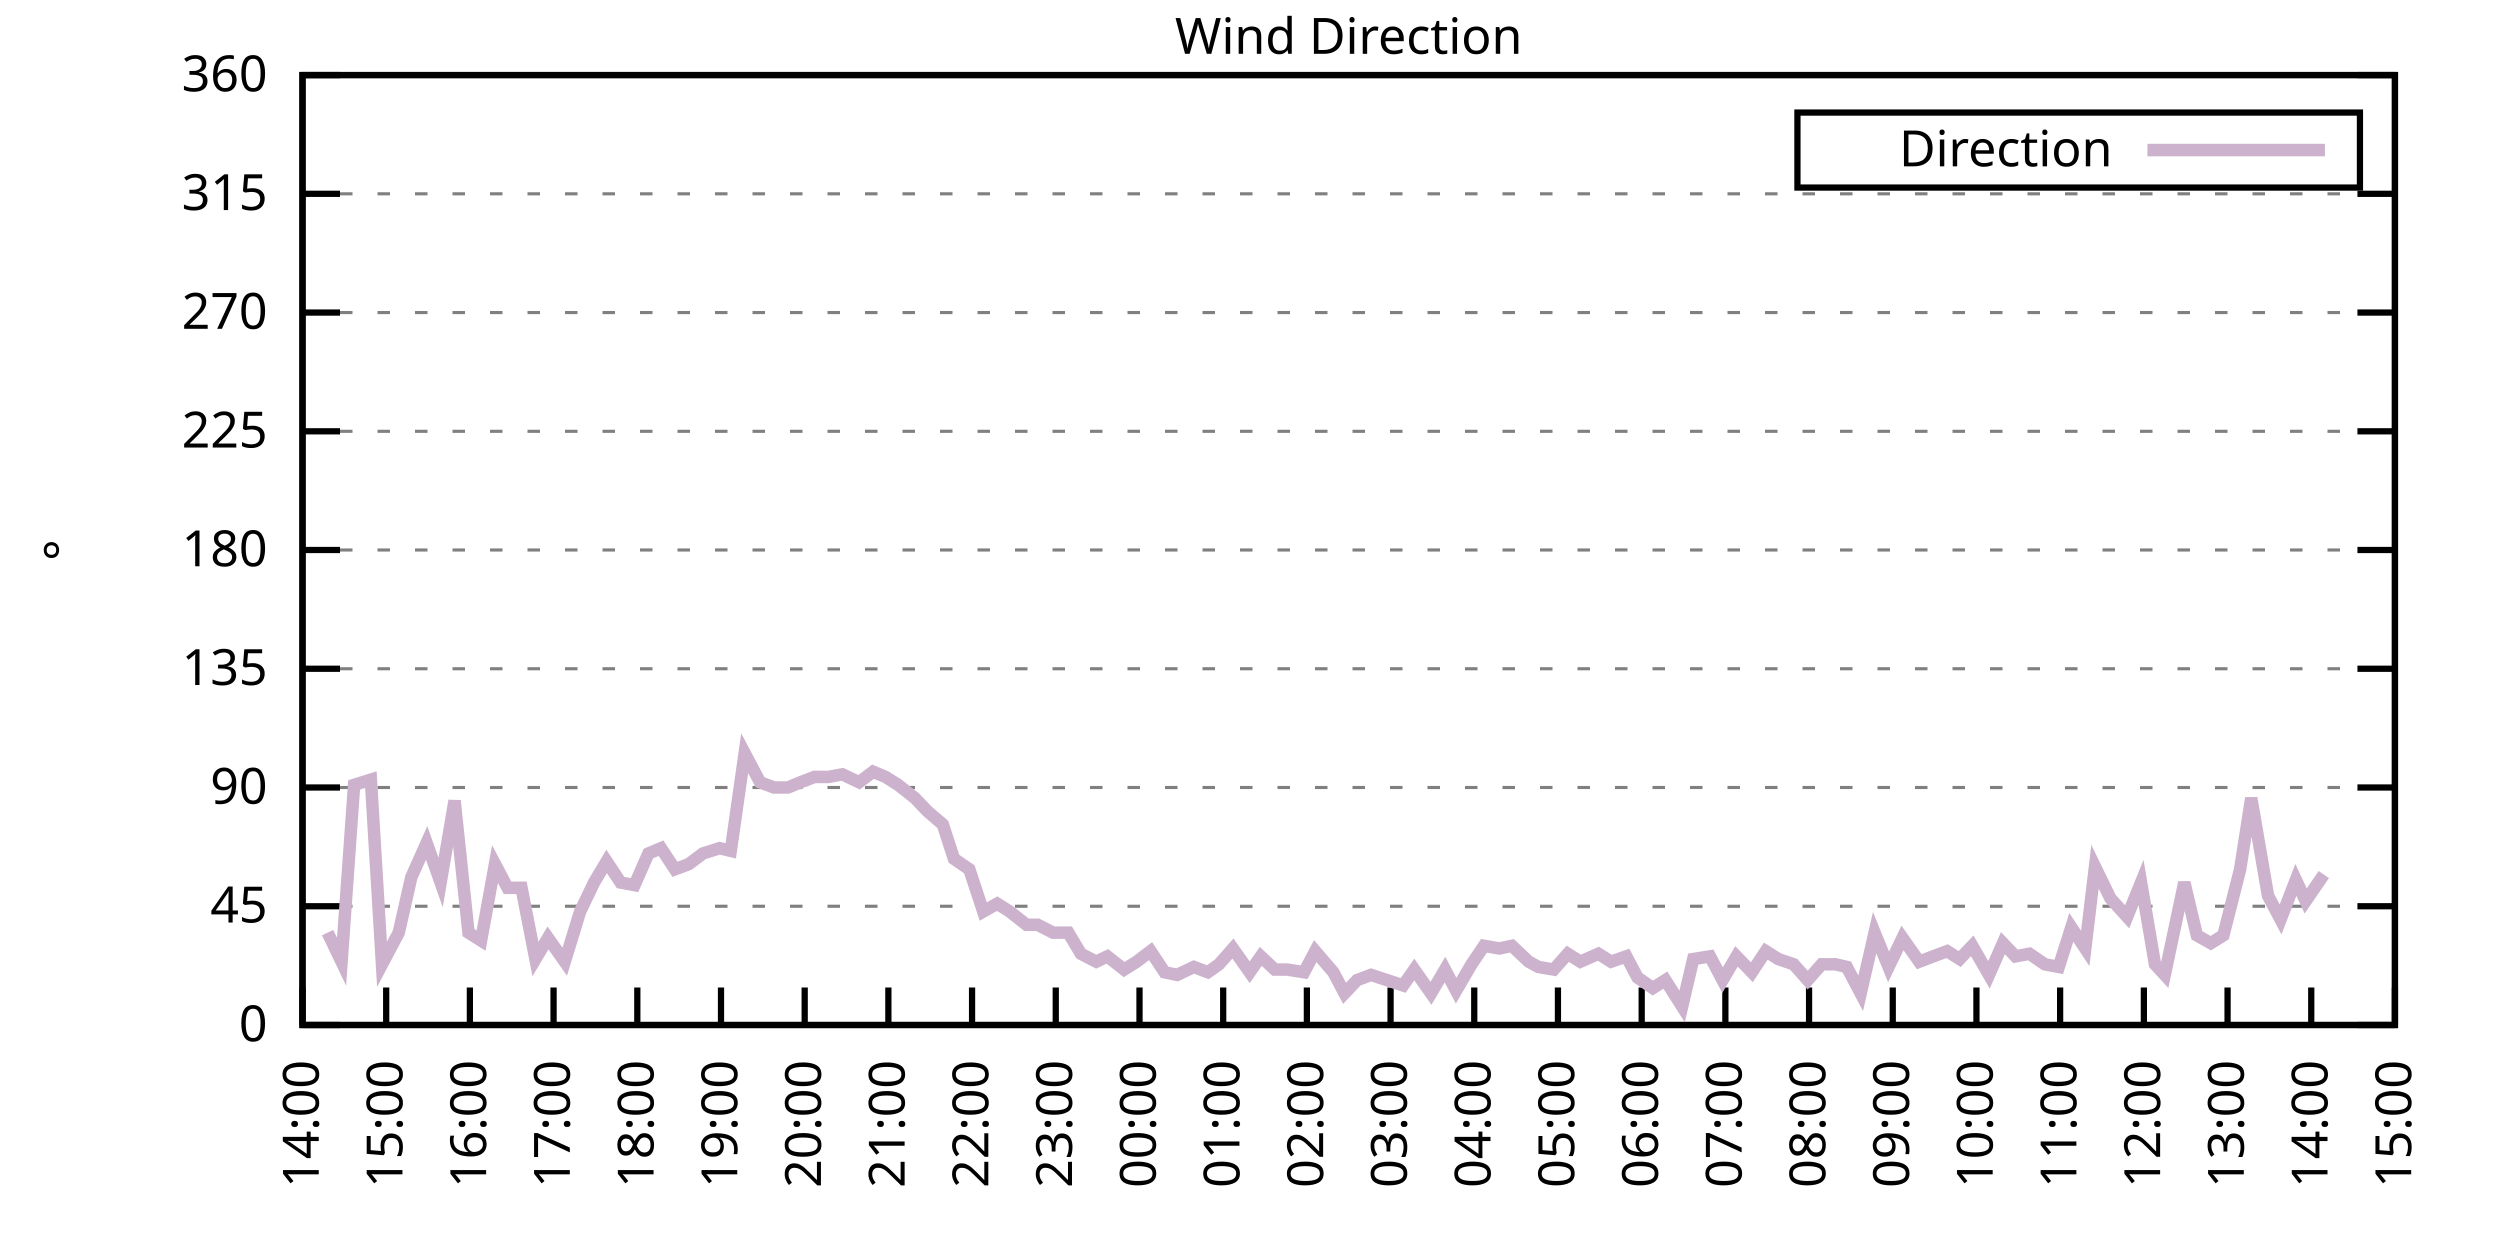
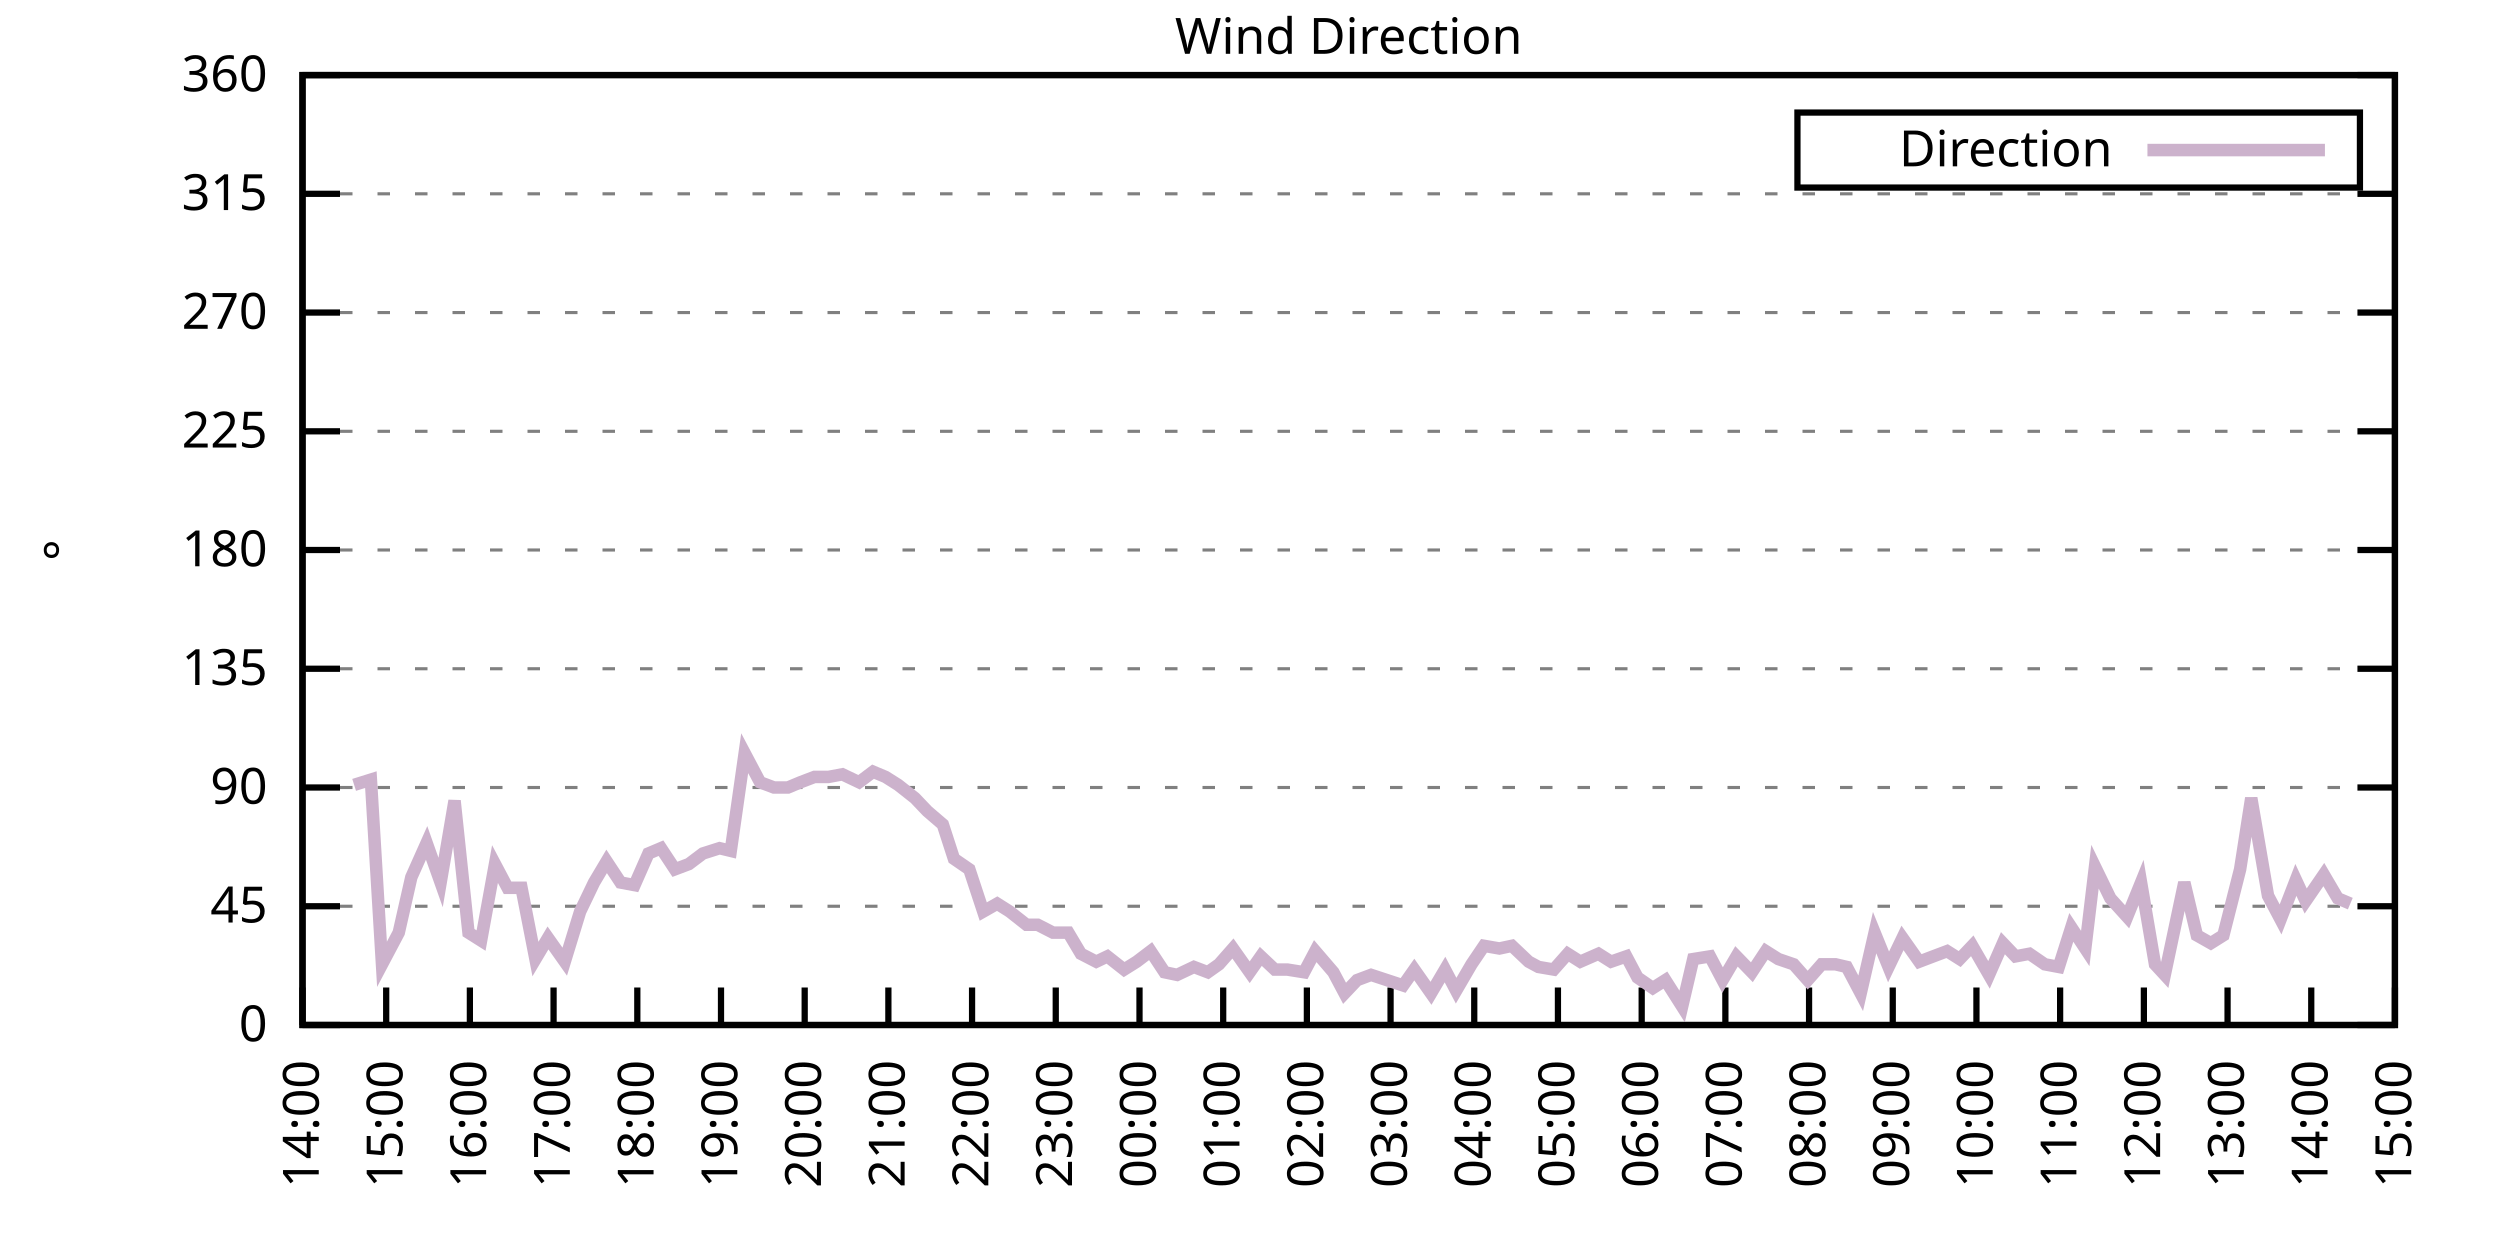
<svg xmlns="http://www.w3.org/2000/svg" xmlns:xlink="http://www.w3.org/1999/xlink" width="400" height="200" viewBox="0 0 400 200">
  <g id="gnuplot_canvas">
    <rect x="0" y="0" width="400" height="200" fill="none" />
    <defs>
      <circle id="gpDot" r="0.5" stroke-width="0.5" stroke="currentColor" />
      <path id="gpPt0" stroke-width="0.333" stroke="currentColor" d="M-1,0 h2 M0,-1 v2" />
      <path id="gpPt1" stroke-width="0.333" stroke="currentColor" d="M-1,-1 L1,1 M1,-1 L-1,1" />
      <path id="gpPt2" stroke-width="0.333" stroke="currentColor" d="M-1,0 L1,0 M0,-1 L0,1 M-1,-1 L1,1 M-1,1 L1,-1" />
      <rect id="gpPt3" stroke-width="0.333" stroke="currentColor" x="-1" y="-1" width="2" height="2" />
      <rect id="gpPt4" stroke-width="0.333" stroke="currentColor" fill="currentColor" x="-1" y="-1" width="2" height="2" />
      <circle id="gpPt5" stroke-width="0.333" stroke="currentColor" cx="0" cy="0" r="1" />
      <use xlink:href="#gpPt5" id="gpPt6" fill="currentColor" stroke="none" />
      <path id="gpPt7" stroke-width="0.333" stroke="currentColor" d="M0,-1.33 L-1.33,0.67 L1.33,0.67 z" />
      <use xlink:href="#gpPt7" id="gpPt8" fill="currentColor" stroke="none" />
      <use xlink:href="#gpPt7" id="gpPt9" stroke="currentColor" transform="rotate(180)" />
      <use xlink:href="#gpPt9" id="gpPt10" fill="currentColor" stroke="none" />
      <use xlink:href="#gpPt3" id="gpPt11" stroke="currentColor" transform="rotate(45)" />
      <use xlink:href="#gpPt11" id="gpPt12" fill="currentColor" stroke="none" />
      <path id="gpPt13" stroke-width="0.333" stroke="currentColor" d="M0,1.330 L1.265,0.411 L0.782,-1.067 L-0.782,-1.076 L-1.265,0.411 z" />
      <use xlink:href="#gpPt13" id="gpPt14" fill="currentColor" stroke="none" />
      <filter id="textbox" filterUnits="objectBoundingBox" x="0" y="0" height="1" width="1">
        <feFlood flood-color="white" flood-opacity="1" result="bgnd" />
        <feComposite in="SourceGraphic" in2="bgnd" operator="atop" />
      </filter>
      <filter id="greybox" filterUnits="objectBoundingBox" x="0" y="0" height="1" width="1">
        <feFlood flood-color="lightgrey" flood-opacity="1" result="grey" />
        <feComposite in="SourceGraphic" in2="grey" operator="atop" />
      </filter>
    </defs>
    <g fill="none" color="white" stroke="currentColor" stroke-width="1.00" stroke-linecap="butt" stroke-linejoin="miter">
</g>
    <g fill="none" color="black" stroke="currentColor" stroke-width="1.00" stroke-linecap="butt" stroke-linejoin="miter">
      <g stroke="none" shape-rendering="crispEdges">
        <polygon fill="rgb(255, 255, 255)" points="48.40,164.00 383.18,164.00 383.18,12.02 48.40,12.02 " />
      </g>
    </g>
    <g fill="none" color="black" stroke="currentColor" stroke-width="1.00" stroke-linecap="butt" stroke-linejoin="miter">
</g>
    <g fill="none" color="black" stroke="black" stroke-width="0.50" stroke-linecap="butt" stroke-linejoin="miter">
</g>
    <g fill="none" color="gray" stroke="currentColor" stroke-width="0.50" stroke-linecap="butt" stroke-linejoin="miter">
      <path stroke="gray" stroke-dasharray="2,4" class="gridline" d="M48.40,164.00 L383.19,164.00  " />
    </g>
    <g fill="none" color="gray" stroke="gray" stroke-width="1.00" stroke-linecap="butt" stroke-linejoin="miter">
</g>
    <g fill="none" color="black" stroke="currentColor" stroke-width="1.00" stroke-linecap="butt" stroke-linejoin="miter">
      <path stroke="black" d="M48.40,164.00 L54.40,164.00 M383.19,164.00 L377.19,164.00  " />
      <g transform="translate(42.80,166.60)" stroke="none" fill="black" font-family="Sans" font-size="8.00" text-anchor="end">
        <text>
          <tspan font-family="Sans"> 0</tspan>
        </text>
      </g>
    </g>
    <g fill="none" color="black" stroke="currentColor" stroke-width="1.00" stroke-linecap="butt" stroke-linejoin="miter">
</g>
    <g fill="none" color="black" stroke="black" stroke-width="0.50" stroke-linecap="butt" stroke-linejoin="miter">
</g>
    <g fill="none" color="gray" stroke="currentColor" stroke-width="0.50" stroke-linecap="butt" stroke-linejoin="miter">
      <path stroke="gray" stroke-dasharray="2,4" class="gridline" d="M48.40,145.00 L383.19,145.00  " />
    </g>
    <g fill="none" color="gray" stroke="gray" stroke-width="1.00" stroke-linecap="butt" stroke-linejoin="miter">
</g>
    <g fill="none" color="black" stroke="currentColor" stroke-width="1.00" stroke-linecap="butt" stroke-linejoin="miter">
      <path stroke="black" d="M48.40,145.00 L54.40,145.00 M383.19,145.00 L377.19,145.00  " />
      <g transform="translate(42.80,147.60)" stroke="none" fill="black" font-family="Sans" font-size="8.00" text-anchor="end">
        <text>
          <tspan font-family="Sans"> 45</tspan>
        </text>
      </g>
    </g>
    <g fill="none" color="black" stroke="currentColor" stroke-width="1.00" stroke-linecap="butt" stroke-linejoin="miter">
</g>
    <g fill="none" color="black" stroke="black" stroke-width="0.50" stroke-linecap="butt" stroke-linejoin="miter">
</g>
    <g fill="none" color="gray" stroke="currentColor" stroke-width="0.50" stroke-linecap="butt" stroke-linejoin="miter">
      <path stroke="gray" stroke-dasharray="2,4" class="gridline" d="M48.40,126.00 L383.19,126.00  " />
    </g>
    <g fill="none" color="gray" stroke="gray" stroke-width="1.00" stroke-linecap="butt" stroke-linejoin="miter">
</g>
    <g fill="none" color="black" stroke="currentColor" stroke-width="1.00" stroke-linecap="butt" stroke-linejoin="miter">
      <path stroke="black" d="M48.40,126.00 L54.40,126.00 M383.19,126.00 L377.19,126.00  " />
      <g transform="translate(42.80,128.60)" stroke="none" fill="black" font-family="Sans" font-size="8.00" text-anchor="end">
        <text>
          <tspan font-family="Sans"> 90</tspan>
        </text>
      </g>
    </g>
    <g fill="none" color="black" stroke="currentColor" stroke-width="1.00" stroke-linecap="butt" stroke-linejoin="miter">
</g>
    <g fill="none" color="black" stroke="black" stroke-width="0.50" stroke-linecap="butt" stroke-linejoin="miter">
</g>
    <g fill="none" color="gray" stroke="currentColor" stroke-width="0.50" stroke-linecap="butt" stroke-linejoin="miter">
      <path stroke="gray" stroke-dasharray="2,4" class="gridline" d="M48.40,107.00 L383.19,107.00  " />
    </g>
    <g fill="none" color="gray" stroke="gray" stroke-width="1.00" stroke-linecap="butt" stroke-linejoin="miter">
</g>
    <g fill="none" color="black" stroke="currentColor" stroke-width="1.00" stroke-linecap="butt" stroke-linejoin="miter">
      <path stroke="black" d="M48.40,107.00 L54.40,107.00 M383.19,107.00 L377.19,107.00  " />
      <g transform="translate(42.80,109.60)" stroke="none" fill="black" font-family="Sans" font-size="8.00" text-anchor="end">
        <text>
          <tspan font-family="Sans"> 135</tspan>
        </text>
      </g>
    </g>
    <g fill="none" color="black" stroke="currentColor" stroke-width="1.00" stroke-linecap="butt" stroke-linejoin="miter">
</g>
    <g fill="none" color="black" stroke="black" stroke-width="0.50" stroke-linecap="butt" stroke-linejoin="miter">
</g>
    <g fill="none" color="gray" stroke="currentColor" stroke-width="0.50" stroke-linecap="butt" stroke-linejoin="miter">
      <path stroke="gray" stroke-dasharray="2,4" class="gridline" d="M48.40,88.00 L383.19,88.00  " />
    </g>
    <g fill="none" color="gray" stroke="gray" stroke-width="1.00" stroke-linecap="butt" stroke-linejoin="miter">
</g>
    <g fill="none" color="black" stroke="currentColor" stroke-width="1.00" stroke-linecap="butt" stroke-linejoin="miter">
      <path stroke="black" d="M48.40,88.00 L54.40,88.00 M383.19,88.00 L377.19,88.00  " />
      <g transform="translate(42.80,90.60)" stroke="none" fill="black" font-family="Sans" font-size="8.00" text-anchor="end">
        <text>
          <tspan font-family="Sans"> 180</tspan>
        </text>
      </g>
    </g>
    <g fill="none" color="black" stroke="currentColor" stroke-width="1.00" stroke-linecap="butt" stroke-linejoin="miter">
</g>
    <g fill="none" color="black" stroke="black" stroke-width="0.50" stroke-linecap="butt" stroke-linejoin="miter">
</g>
    <g fill="none" color="gray" stroke="currentColor" stroke-width="0.50" stroke-linecap="butt" stroke-linejoin="miter">
      <path stroke="gray" stroke-dasharray="2,4" class="gridline" d="M48.40,69.01 L383.19,69.01  " />
    </g>
    <g fill="none" color="gray" stroke="gray" stroke-width="1.00" stroke-linecap="butt" stroke-linejoin="miter">
</g>
    <g fill="none" color="black" stroke="currentColor" stroke-width="1.00" stroke-linecap="butt" stroke-linejoin="miter">
      <path stroke="black" d="M48.40,69.01 L54.40,69.01 M383.19,69.01 L377.19,69.01  " />
      <g transform="translate(42.80,71.61)" stroke="none" fill="black" font-family="Sans" font-size="8.00" text-anchor="end">
        <text>
          <tspan font-family="Sans"> 225</tspan>
        </text>
      </g>
    </g>
    <g fill="none" color="black" stroke="currentColor" stroke-width="1.00" stroke-linecap="butt" stroke-linejoin="miter">
</g>
    <g fill="none" color="black" stroke="black" stroke-width="0.50" stroke-linecap="butt" stroke-linejoin="miter">
</g>
    <g fill="none" color="gray" stroke="currentColor" stroke-width="0.50" stroke-linecap="butt" stroke-linejoin="miter">
      <path stroke="gray" stroke-dasharray="2,4" class="gridline" d="M48.40,50.01 L383.19,50.01  " />
    </g>
    <g fill="none" color="gray" stroke="gray" stroke-width="1.00" stroke-linecap="butt" stroke-linejoin="miter">
</g>
    <g fill="none" color="black" stroke="currentColor" stroke-width="1.00" stroke-linecap="butt" stroke-linejoin="miter">
      <path stroke="black" d="M48.40,50.01 L54.40,50.01 M383.19,50.01 L377.19,50.01  " />
      <g transform="translate(42.80,52.61)" stroke="none" fill="black" font-family="Sans" font-size="8.00" text-anchor="end">
        <text>
          <tspan font-family="Sans"> 270</tspan>
        </text>
      </g>
    </g>
    <g fill="none" color="black" stroke="currentColor" stroke-width="1.00" stroke-linecap="butt" stroke-linejoin="miter">
</g>
    <g fill="none" color="black" stroke="black" stroke-width="0.50" stroke-linecap="butt" stroke-linejoin="miter">
</g>
    <g fill="none" color="gray" stroke="currentColor" stroke-width="0.50" stroke-linecap="butt" stroke-linejoin="miter">
      <path stroke="gray" stroke-dasharray="2,4" class="gridline" d="M48.40,31.01 L383.19,31.01  " />
    </g>
    <g fill="none" color="gray" stroke="gray" stroke-width="1.00" stroke-linecap="butt" stroke-linejoin="miter">
</g>
    <g fill="none" color="black" stroke="currentColor" stroke-width="1.00" stroke-linecap="butt" stroke-linejoin="miter">
      <path stroke="black" d="M48.40,31.01 L54.40,31.01 M383.19,31.01 L377.19,31.01  " />
      <g transform="translate(42.80,33.61)" stroke="none" fill="black" font-family="Sans" font-size="8.00" text-anchor="end">
        <text>
          <tspan font-family="Sans"> 315</tspan>
        </text>
      </g>
    </g>
    <g fill="none" color="black" stroke="currentColor" stroke-width="1.00" stroke-linecap="butt" stroke-linejoin="miter">
</g>
    <g fill="none" color="black" stroke="black" stroke-width="0.50" stroke-linecap="butt" stroke-linejoin="miter">
</g>
    <g fill="none" color="gray" stroke="currentColor" stroke-width="0.50" stroke-linecap="butt" stroke-linejoin="miter">
      <path stroke="gray" stroke-dasharray="2,4" class="gridline" d="M48.40,12.01 L383.19,12.01  " />
    </g>
    <g fill="none" color="gray" stroke="gray" stroke-width="1.00" stroke-linecap="butt" stroke-linejoin="miter">
</g>
    <g fill="none" color="black" stroke="currentColor" stroke-width="1.00" stroke-linecap="butt" stroke-linejoin="miter">
      <path stroke="black" d="M48.40,12.01 L54.40,12.01 M383.19,12.01 L377.19,12.01  " />
      <g transform="translate(42.80,14.61)" stroke="none" fill="black" font-family="Sans" font-size="8.00" text-anchor="end">
        <text>
          <tspan font-family="Sans"> 360</tspan>
        </text>
      </g>
    </g>
    <g fill="none" color="black" stroke="currentColor" stroke-width="1.00" stroke-linecap="butt" stroke-linejoin="miter">
      <path stroke="black" d="M48.40,164.00 L48.40,158.00  " />
      <g transform="translate(51.00,169.60) rotate(270.00)" stroke="none" fill="black" font-family="Sans" font-size="8.00" text-anchor="end">
        <text>
          <tspan font-family="Sans">14:00</tspan>
        </text>
      </g>
    </g>
    <g fill="none" color="black" stroke="currentColor" stroke-width="1.00" stroke-linecap="butt" stroke-linejoin="miter">
      <path stroke="black" d="M61.79,164.00 L61.79,158.00  " />
      <g transform="translate(64.39,169.60) rotate(270.00)" stroke="none" fill="black" font-family="Sans" font-size="8.00" text-anchor="end">
        <text>
          <tspan font-family="Sans">15:00</tspan>
        </text>
      </g>
    </g>
    <g fill="none" color="black" stroke="currentColor" stroke-width="1.00" stroke-linecap="butt" stroke-linejoin="miter">
      <path stroke="black" d="M75.18,164.00 L75.18,158.00  " />
      <g transform="translate(77.78,169.60) rotate(270.00)" stroke="none" fill="black" font-family="Sans" font-size="8.00" text-anchor="end">
        <text>
          <tspan font-family="Sans">16:00</tspan>
        </text>
      </g>
    </g>
    <g fill="none" color="black" stroke="currentColor" stroke-width="1.00" stroke-linecap="butt" stroke-linejoin="miter">
      <path stroke="black" d="M88.57,164.00 L88.57,158.00  " />
      <g transform="translate(91.17,169.60) rotate(270.00)" stroke="none" fill="black" font-family="Sans" font-size="8.00" text-anchor="end">
        <text>
          <tspan font-family="Sans">17:00</tspan>
        </text>
      </g>
    </g>
    <g fill="none" color="black" stroke="currentColor" stroke-width="1.00" stroke-linecap="butt" stroke-linejoin="miter">
      <path stroke="black" d="M101.97,164.00 L101.97,158.00  " />
      <g transform="translate(104.57,169.60) rotate(270.00)" stroke="none" fill="black" font-family="Sans" font-size="8.00" text-anchor="end">
        <text>
          <tspan font-family="Sans">18:00</tspan>
        </text>
      </g>
    </g>
    <g fill="none" color="black" stroke="currentColor" stroke-width="1.00" stroke-linecap="butt" stroke-linejoin="miter">
      <path stroke="black" d="M115.36,164.00 L115.36,158.00  " />
      <g transform="translate(117.96,169.60) rotate(270.00)" stroke="none" fill="black" font-family="Sans" font-size="8.00" text-anchor="end">
        <text>
          <tspan font-family="Sans">19:00</tspan>
        </text>
      </g>
    </g>
    <g fill="none" color="black" stroke="currentColor" stroke-width="1.00" stroke-linecap="butt" stroke-linejoin="miter">
      <path stroke="black" d="M128.75,164.00 L128.75,158.00  " />
      <g transform="translate(131.35,169.60) rotate(270.00)" stroke="none" fill="black" font-family="Sans" font-size="8.00" text-anchor="end">
        <text>
          <tspan font-family="Sans">20:00</tspan>
        </text>
      </g>
    </g>
    <g fill="none" color="black" stroke="currentColor" stroke-width="1.00" stroke-linecap="butt" stroke-linejoin="miter">
      <path stroke="black" d="M142.14,164.00 L142.14,158.00  " />
      <g transform="translate(144.74,169.60) rotate(270.00)" stroke="none" fill="black" font-family="Sans" font-size="8.00" text-anchor="end">
        <text>
          <tspan font-family="Sans">21:00</tspan>
        </text>
      </g>
    </g>
    <g fill="none" color="black" stroke="currentColor" stroke-width="1.00" stroke-linecap="butt" stroke-linejoin="miter">
      <path stroke="black" d="M155.53,164.00 L155.53,158.00  " />
      <g transform="translate(158.13,169.60) rotate(270.00)" stroke="none" fill="black" font-family="Sans" font-size="8.00" text-anchor="end">
        <text>
          <tspan font-family="Sans">22:00</tspan>
        </text>
      </g>
    </g>
    <g fill="none" color="black" stroke="currentColor" stroke-width="1.00" stroke-linecap="butt" stroke-linejoin="miter">
      <path stroke="black" d="M168.92,164.00 L168.92,158.00  " />
      <g transform="translate(171.52,169.60) rotate(270.00)" stroke="none" fill="black" font-family="Sans" font-size="8.00" text-anchor="end">
        <text>
          <tspan font-family="Sans">23:00</tspan>
        </text>
      </g>
    </g>
    <g fill="none" color="black" stroke="currentColor" stroke-width="1.00" stroke-linecap="butt" stroke-linejoin="miter">
      <path stroke="black" d="M182.32,164.00 L182.32,158.00  " />
      <g transform="translate(184.92,169.60) rotate(270.00)" stroke="none" fill="black" font-family="Sans" font-size="8.00" text-anchor="end">
        <text>
          <tspan font-family="Sans">00:00</tspan>
        </text>
      </g>
    </g>
    <g fill="none" color="black" stroke="currentColor" stroke-width="1.00" stroke-linecap="butt" stroke-linejoin="miter">
      <path stroke="black" d="M195.71,164.00 L195.71,158.00  " />
      <g transform="translate(198.31,169.60) rotate(270.00)" stroke="none" fill="black" font-family="Sans" font-size="8.00" text-anchor="end">
        <text>
          <tspan font-family="Sans">01:00</tspan>
        </text>
      </g>
    </g>
    <g fill="none" color="black" stroke="currentColor" stroke-width="1.00" stroke-linecap="butt" stroke-linejoin="miter">
      <path stroke="black" d="M209.10,164.00 L209.10,158.00  " />
      <g transform="translate(211.70,169.60) rotate(270.00)" stroke="none" fill="black" font-family="Sans" font-size="8.00" text-anchor="end">
        <text>
          <tspan font-family="Sans">02:00</tspan>
        </text>
      </g>
    </g>
    <g fill="none" color="black" stroke="currentColor" stroke-width="1.00" stroke-linecap="butt" stroke-linejoin="miter">
      <path stroke="black" d="M222.49,164.00 L222.49,158.00  " />
      <g transform="translate(225.09,169.60) rotate(270.00)" stroke="none" fill="black" font-family="Sans" font-size="8.00" text-anchor="end">
        <text>
          <tspan font-family="Sans">03:00</tspan>
        </text>
      </g>
    </g>
    <g fill="none" color="black" stroke="currentColor" stroke-width="1.00" stroke-linecap="butt" stroke-linejoin="miter">
      <path stroke="black" d="M235.88,164.00 L235.88,158.00  " />
      <g transform="translate(238.48,169.60) rotate(270.00)" stroke="none" fill="black" font-family="Sans" font-size="8.00" text-anchor="end">
        <text>
          <tspan font-family="Sans">04:00</tspan>
        </text>
      </g>
    </g>
    <g fill="none" color="black" stroke="currentColor" stroke-width="1.00" stroke-linecap="butt" stroke-linejoin="miter">
      <path stroke="black" d="M249.27,164.00 L249.27,158.00  " />
      <g transform="translate(251.87,169.60) rotate(270.00)" stroke="none" fill="black" font-family="Sans" font-size="8.00" text-anchor="end">
        <text>
          <tspan font-family="Sans">05:00</tspan>
        </text>
      </g>
    </g>
    <g fill="none" color="black" stroke="currentColor" stroke-width="1.00" stroke-linecap="butt" stroke-linejoin="miter">
      <path stroke="black" d="M262.67,164.00 L262.67,158.00  " />
      <g transform="translate(265.27,169.60) rotate(270.00)" stroke="none" fill="black" font-family="Sans" font-size="8.00" text-anchor="end">
        <text>
          <tspan font-family="Sans">06:00</tspan>
        </text>
      </g>
    </g>
    <g fill="none" color="black" stroke="currentColor" stroke-width="1.00" stroke-linecap="butt" stroke-linejoin="miter">
      <path stroke="black" d="M276.06,164.00 L276.06,158.00  " />
      <g transform="translate(278.66,169.60) rotate(270.00)" stroke="none" fill="black" font-family="Sans" font-size="8.00" text-anchor="end">
        <text>
          <tspan font-family="Sans">07:00</tspan>
        </text>
      </g>
    </g>
    <g fill="none" color="black" stroke="currentColor" stroke-width="1.00" stroke-linecap="butt" stroke-linejoin="miter">
      <path stroke="black" d="M289.45,164.00 L289.45,158.00  " />
      <g transform="translate(292.05,169.60) rotate(270.00)" stroke="none" fill="black" font-family="Sans" font-size="8.00" text-anchor="end">
        <text>
          <tspan font-family="Sans">08:00</tspan>
        </text>
      </g>
    </g>
    <g fill="none" color="black" stroke="currentColor" stroke-width="1.00" stroke-linecap="butt" stroke-linejoin="miter">
      <path stroke="black" d="M302.84,164.00 L302.84,158.00  " />
      <g transform="translate(305.44,169.60) rotate(270.00)" stroke="none" fill="black" font-family="Sans" font-size="8.00" text-anchor="end">
        <text>
          <tspan font-family="Sans">09:00</tspan>
        </text>
      </g>
    </g>
    <g fill="none" color="black" stroke="currentColor" stroke-width="1.00" stroke-linecap="butt" stroke-linejoin="miter">
      <path stroke="black" d="M316.23,164.00 L316.23,158.00  " />
      <g transform="translate(318.83,169.60) rotate(270.00)" stroke="none" fill="black" font-family="Sans" font-size="8.00" text-anchor="end">
        <text>
          <tspan font-family="Sans">10:00</tspan>
        </text>
      </g>
    </g>
    <g fill="none" color="black" stroke="currentColor" stroke-width="1.00" stroke-linecap="butt" stroke-linejoin="miter">
      <path stroke="black" d="M329.62,164.00 L329.62,158.00  " />
      <g transform="translate(332.22,169.60) rotate(270.00)" stroke="none" fill="black" font-family="Sans" font-size="8.00" text-anchor="end">
        <text>
          <tspan font-family="Sans">11:00</tspan>
        </text>
      </g>
    </g>
    <g fill="none" color="black" stroke="currentColor" stroke-width="1.00" stroke-linecap="butt" stroke-linejoin="miter">
      <path stroke="black" d="M343.02,164.00 L343.02,158.00  " />
      <g transform="translate(345.62,169.60) rotate(270.00)" stroke="none" fill="black" font-family="Sans" font-size="8.00" text-anchor="end">
        <text>
          <tspan font-family="Sans">12:00</tspan>
        </text>
      </g>
    </g>
    <g fill="none" color="black" stroke="currentColor" stroke-width="1.00" stroke-linecap="butt" stroke-linejoin="miter">
      <path stroke="black" d="M356.41,164.00 L356.41,158.00  " />
      <g transform="translate(359.01,169.60) rotate(270.00)" stroke="none" fill="black" font-family="Sans" font-size="8.00" text-anchor="end">
        <text>
          <tspan font-family="Sans">13:00</tspan>
        </text>
      </g>
    </g>
    <g fill="none" color="black" stroke="currentColor" stroke-width="1.00" stroke-linecap="butt" stroke-linejoin="miter">
      <path stroke="black" d="M369.80,164.00 L369.80,158.00  " />
      <g transform="translate(372.40,169.60) rotate(270.00)" stroke="none" fill="black" font-family="Sans" font-size="8.00" text-anchor="end">
        <text>
          <tspan font-family="Sans">14:00</tspan>
        </text>
      </g>
    </g>
    <g fill="none" color="black" stroke="currentColor" stroke-width="1.00" stroke-linecap="butt" stroke-linejoin="miter">
      <path stroke="black" d="M383.19,164.00 L383.19,158.00  " />
      <g transform="translate(385.79,169.60) rotate(270.00)" stroke="none" fill="black" font-family="Sans" font-size="8.00" text-anchor="end">
        <text>
          <tspan font-family="Sans">15:00</tspan>
        </text>
      </g>
    </g>
    <g fill="none" color="black" stroke="currentColor" stroke-width="1.00" stroke-linecap="butt" stroke-linejoin="miter">
</g>
    <g fill="none" color="black" stroke="currentColor" stroke-width="1.00" stroke-linecap="butt" stroke-linejoin="miter">
      <path stroke="black" d="M48.40,12.01 L48.40,164.00 L383.19,164.00 L383.19,12.01 L48.40,12.01 Z  " />
    </g>
    <g fill="none" color="black" stroke="currentColor" stroke-width="1.00" stroke-linecap="butt" stroke-linejoin="miter">
</g>
    <g fill="none" color="black" stroke="currentColor" stroke-width="1.00" stroke-linecap="butt" stroke-linejoin="miter">
      <path stroke="black" d="M287.59,30.01 L287.59,18.01 L377.59,18.01 L377.59,30.01 L287.59,30.01 Z  " />
    </g>
    <g id="Wind_direction_plot_1">
      <g fill="none" color="white" stroke="black" stroke-width="2.00" stroke-linecap="butt" stroke-linejoin="miter">
</g>
      <g fill="none" color="black" stroke="currentColor" stroke-width="2.00" stroke-linecap="butt" stroke-linejoin="miter">
        <g transform="translate(337.99,26.61)" stroke="none" fill="black" font-family="Sans" font-size="8.00" text-anchor="end">
          <text>
            <tspan font-family="Sans">Direction</tspan>
          </text>
        </g>
      </g>
      <g fill="none" color="black" stroke="currentColor" stroke-width="2.00" stroke-linecap="butt" stroke-linejoin="miter">
-         <path stroke="rgb(204, 178, 204)" d="M343.59,24.01 L371.99,24.01 M52.42,149.22 L54.65,153.87 L56.66,125.58 L59.34,124.74 L61.12,154.29 L63.80,149.22   L65.81,140.36 L68.26,134.87 L70.50,141.20 L72.73,128.11 L74.96,149.22 L76.97,150.49 L79.20,138.25 L81.21,142.05   L83.44,142.05 L85.67,153.45 L87.68,150.07 L90.36,153.87 L92.82,145.85 L95.05,141.20 L97.06,137.82 L99.29,141.20   L101.52,141.62 L103.75,136.56 L105.76,135.71 L107.99,139.09 L110.22,138.25 L112.46,136.56 L115.13,135.71 L116.92,136.14   L119.15,120.51 L121.61,125.16 L123.84,126.00 L126.07,126.00 L128.08,125.16 L130.31,124.31 L132.54,124.31 L134.78,123.89   L137.45,125.16 L139.69,123.47 L141.69,124.31 L143.70,125.58 L146.38,127.69 L148.39,129.80 L150.85,131.91 L152.63,137.40   L155.09,139.09 L157.32,145.85 L159.55,144.58 L161.56,145.85 L164.24,147.96 L166.02,147.96 L168.48,149.22 L170.93,149.22   L172.94,152.60 L175.40,153.87 L177.18,153.02 L179.86,155.13 L181.87,153.87 L184.10,152.18 L186.33,155.56 L188.34,155.98   L191.02,154.71 L193.25,155.56 L195.04,154.29 L197.27,151.76 L199.95,155.56 L201.73,153.02 L203.97,155.13 L205.97,155.13   L208.65,155.56 L210.44,152.18 L213.34,155.56 L215.13,158.93 L217.13,156.82 L219.37,155.98 L224.50,157.67 L226.29,155.13   L228.96,158.93 L231.20,155.13 L232.98,158.51 L235.44,154.29 L237.44,151.33 L239.90,151.76 L241.91,151.33 L244.59,153.87   L246.15,154.71 L248.60,155.13 L250.84,152.60 L252.85,153.87 L255.75,152.60 L257.76,153.87 L260.21,153.02 L262.00,156.40   L264.45,158.09 L266.46,156.82 L269.14,161.04 L270.92,153.45 L273.60,153.02 L275.61,156.82 L277.84,153.02 L280.30,155.56   L282.53,152.18 L284.54,153.45 L286.99,154.29 L289.23,156.82 L291.46,154.29 L293.69,154.29 L295.48,154.71 L297.71,158.93   L299.94,149.22 L302.17,154.71 L304.40,150.07 L307.08,153.87 L309.31,153.02 L311.54,152.18 L313.55,153.45 L315.56,151.33   L318.24,155.98 L320.47,150.91 L322.48,153.02 L324.71,152.60 L327.17,154.29 L329.40,154.71 L331.41,148.38 L333.64,151.76   L335.20,138.67 L337.66,143.73 L340.34,146.69 L342.57,141.20 L344.80,154.29 L346.36,155.98 L349.49,141.20 L351.50,149.65   L353.73,150.91 L355.74,149.65 L358.42,139.09 L360.20,127.69 L362.88,143.31 L364.89,147.11 L367.34,140.78 L368.91,144.16   L371.81,139.93  " />
+         <path stroke="rgb(204, 178, 204)" d="M343.59,24.01 L371.99,24.01 M56.66,125.58 L59.34,124.74 L61.12,154.29 L63.80,149.22 L65.81,140.36 L68.26,134.87   L70.50,141.20 L72.73,128.11 L74.96,149.22 L76.97,150.49 L79.20,138.25 L81.21,142.05 L83.44,142.05 L85.67,153.45   L87.68,150.07 L90.36,153.87 L92.82,145.85 L95.05,141.20 L97.06,137.82 L99.29,141.20 L101.52,141.62 L103.75,136.56   L105.76,135.71 L107.99,139.09 L110.22,138.25 L112.46,136.56 L115.13,135.71 L116.92,136.14 L119.15,120.51 L121.61,125.16   L123.84,126.00 L126.07,126.00 L128.08,125.16 L130.31,124.31 L132.54,124.31 L134.78,123.89 L137.45,125.16 L139.69,123.47   L141.69,124.31 L143.70,125.58 L146.38,127.69 L148.39,129.80 L150.85,131.91 L152.63,137.40 L155.09,139.09 L157.32,145.85   L159.55,144.58 L161.56,145.85 L164.24,147.96 L166.02,147.96 L168.48,149.22 L170.93,149.22 L172.94,152.60 L175.40,153.87   L177.18,153.02 L179.86,155.13 L181.87,153.87 L184.10,152.18 L186.33,155.56 L188.34,155.98 L191.02,154.71 L193.25,155.56   L195.04,154.29 L197.27,151.76 L199.95,155.56 L201.73,153.02 L203.97,155.13 L205.97,155.13 L208.65,155.56 L210.44,152.18   L213.34,155.56 L215.13,158.93 L217.13,156.82 L219.37,155.98 L224.50,157.67 L226.29,155.13 L228.96,158.93 L231.20,155.13   L232.98,158.51 L235.44,154.29 L237.44,151.33 L239.90,151.76 L241.91,151.33 L244.59,153.87 L246.15,154.71 L248.60,155.13   L250.84,152.60 L252.85,153.87 L255.75,152.60 L257.76,153.87 L260.21,153.02 L262.00,156.40 L264.45,158.09 L266.46,156.82   L269.14,161.04 L270.92,153.45 L273.60,153.02 L275.61,156.82 L277.84,153.02 L280.30,155.56 L282.53,152.18 L284.54,153.45   L286.99,154.29 L289.23,156.82 L291.46,154.29 L293.69,154.29 L295.48,154.71 L297.71,158.93 L299.94,149.22 L302.17,154.71   L304.40,150.07 L307.08,153.87 L309.31,153.02 L311.54,152.18 L313.55,153.45 L315.56,151.33 L318.24,155.98 L320.47,150.91   L322.48,153.02 L324.71,152.60 L327.17,154.29 L329.40,154.71 L331.41,148.38 L333.64,151.76 L335.20,138.67 L337.66,143.73   L340.34,146.69 L342.57,141.20 L344.80,154.29 L346.36,155.98 L349.49,141.20 L351.50,149.65 L353.73,150.91 L355.74,149.65   L358.42,139.09 L360.20,127.69 L362.88,143.31 L364.89,147.11 L367.34,140.78 L368.91,144.16 L371.81,139.93 L374.04,143.73   L376.05,144.58  " />
      </g>
    </g>
    <g fill="none" color="black" stroke="currentColor" stroke-width="2.00" stroke-linecap="butt" stroke-linejoin="miter">
</g>
    <g fill="none" color="black" stroke="black" stroke-width="1.00" stroke-linecap="butt" stroke-linejoin="miter">
</g>
    <g fill="none" color="black" stroke="currentColor" stroke-width="1.00" stroke-linecap="butt" stroke-linejoin="miter">
      <path stroke="black" d="M48.40,12.01 L48.40,164.00 L383.19,164.00 L383.19,12.01 L48.40,12.01 Z  " />
      <g transform="translate(12.80,88.01) rotate(270.00)" stroke="none" fill="black" font-family="Sans" font-size="8.00" text-anchor="middle">
        <text>
          <tspan font-family="Sans">°</tspan>
        </text>
      </g>
    </g>
    <g fill="none" color="black" stroke="currentColor" stroke-width="1.00" stroke-linecap="butt" stroke-linejoin="miter">
</g>
    <g fill="none" color="black" stroke="currentColor" stroke-width="1.00" stroke-linecap="butt" stroke-linejoin="miter">
      <g transform="translate(215.79,8.61)" stroke="none" fill="black" font-family="Sans" font-size="8.00" text-anchor="middle">
        <text>
          <tspan font-family="Sans">Wind Direction</tspan>
        </text>
      </g>
    </g>
    <g fill="none" color="black" stroke="currentColor" stroke-width="1.00" stroke-linecap="butt" stroke-linejoin="miter">
</g>
  </g>
</svg>
